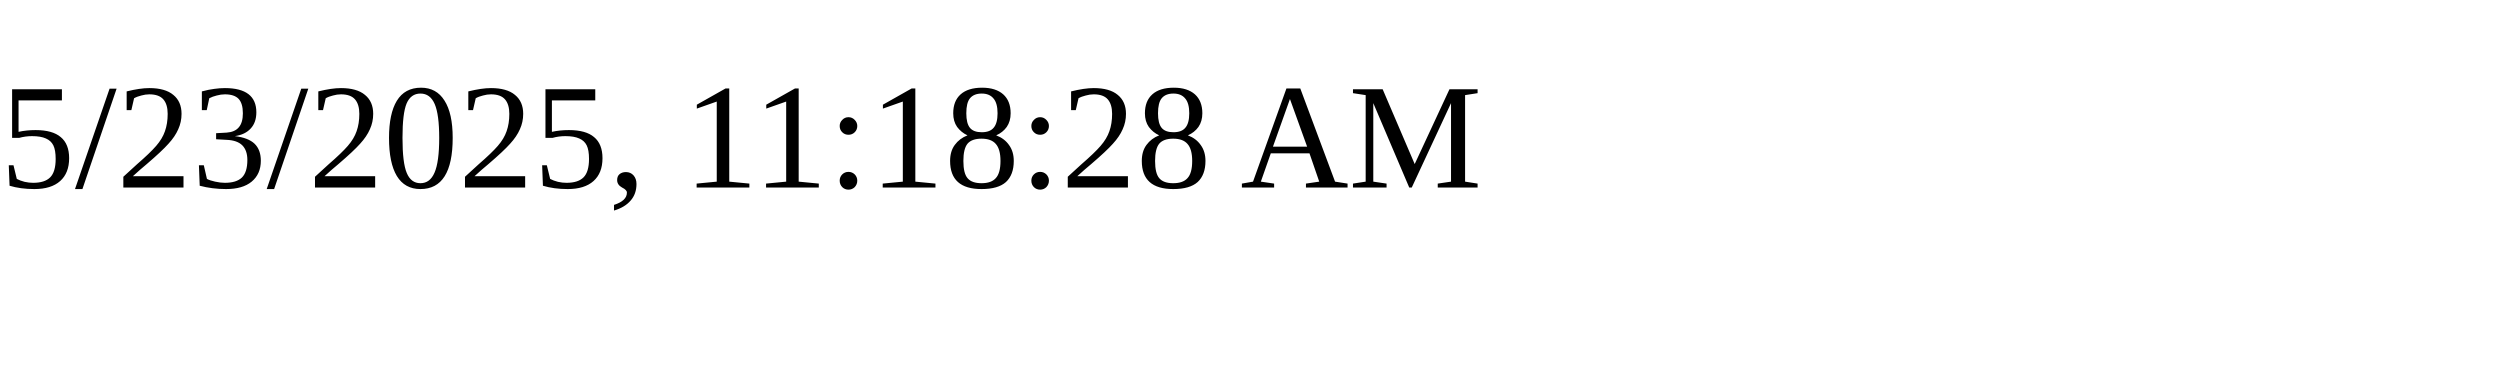
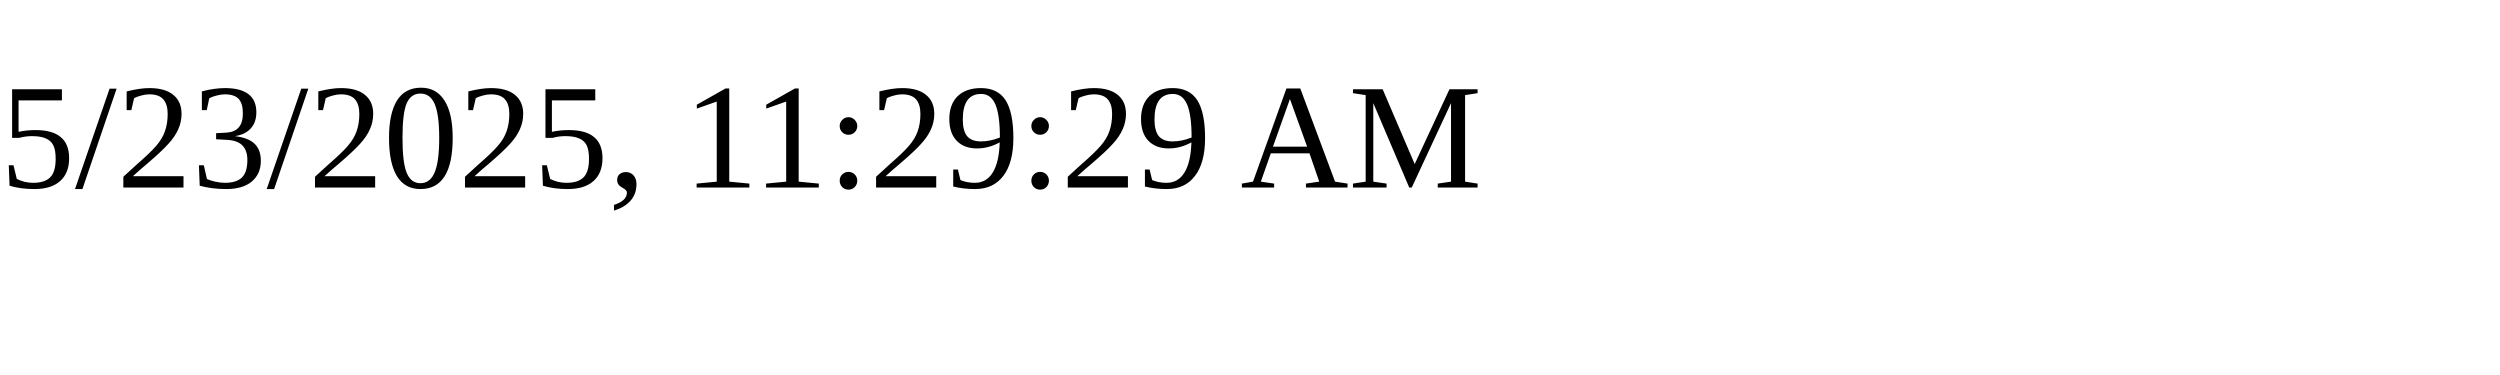
<svg xmlns="http://www.w3.org/2000/svg" height="30" width="200">
-   <text x="0" y="15">5/23/2025, 11:18:28 AM</text>
+   <text x="0" y="15">5/23/2025, 11:29:29 AM</text>
</svg>
